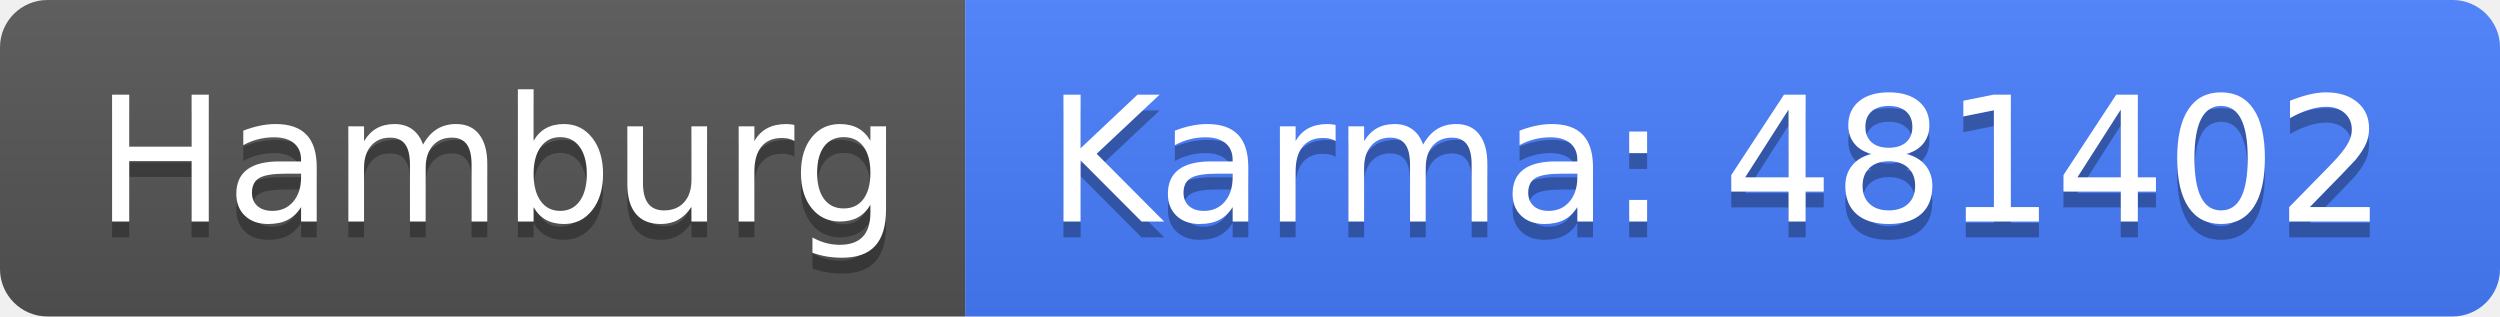
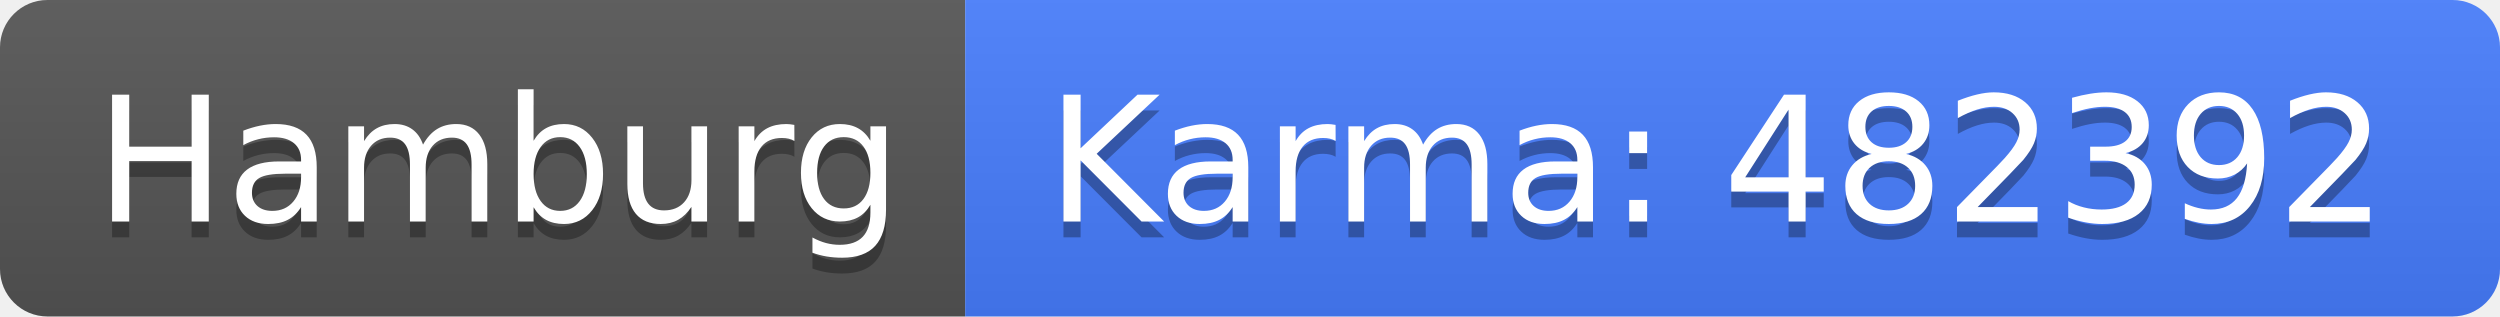
<svg xmlns="http://www.w3.org/2000/svg" width="158" height="20">
  <linearGradient id="b" x2="0" y2="100%">
    <stop offset="0" stop-color="#bbb" stop-opacity=".1" />
    <stop offset="1" stop-opacity=".1" />
  </linearGradient>
  <clipPath id="a">
    <rect width="158" height="20" rx="3" fill="#fff" />
  </clipPath>
  <g clip-path="url(#a)">
    <path fill="#555" d="M0 0h61v20H0z" />
    <path fill="#477eff" d="M61 0h97v20H61z" />
    <path fill="url(#b)" d="M0 0h158v20H0z" />
  </g>
  <g fill="#fff" text-anchor="middle" font-family="DejaVu Sans,Verdana,Geneva,sans-serif" font-size="110">
    <text x="315" y="150" fill="#010101" fill-opacity=".3" transform="scale(.1)" textLength="510">Hamburg</text>
    <text x="315" y="140" transform="scale(.1)" textLength="510">Hamburg</text>
-     <text x="1085" y="150" fill="#010101" fill-opacity=".3" transform="scale(.1)" textLength="870">Karma: 481402</text>
-     <text x="1085" y="140" transform="scale(.1)" textLength="870">Karma: 481402</text>
+     <text x="1085" y="150" fill="#010101" fill-opacity=".3" transform="scale(.1)" textLength="870">Karma: 482392</text>
+     <text x="1085" y="140" transform="scale(.1)" textLength="870">Karma: 482392</text>
  </g>
</svg>
